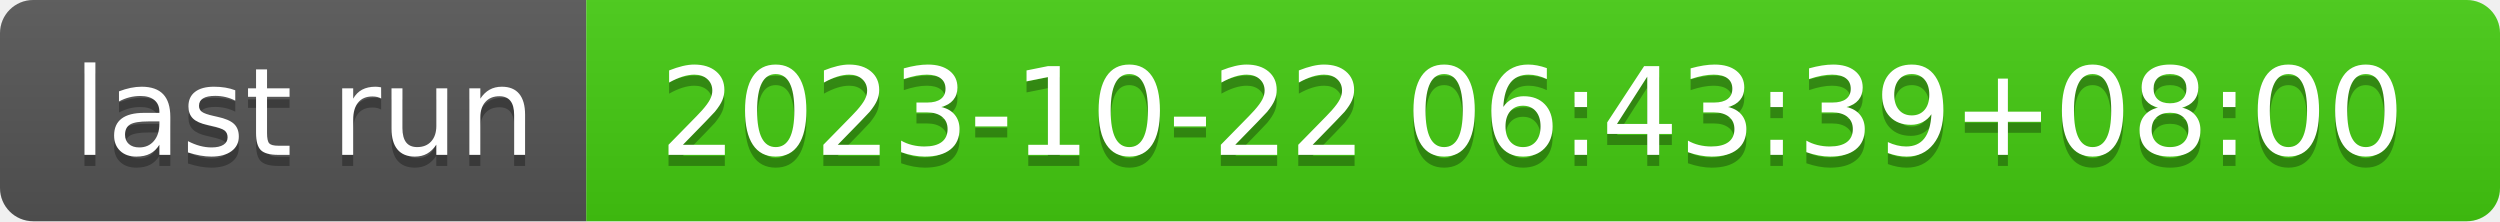
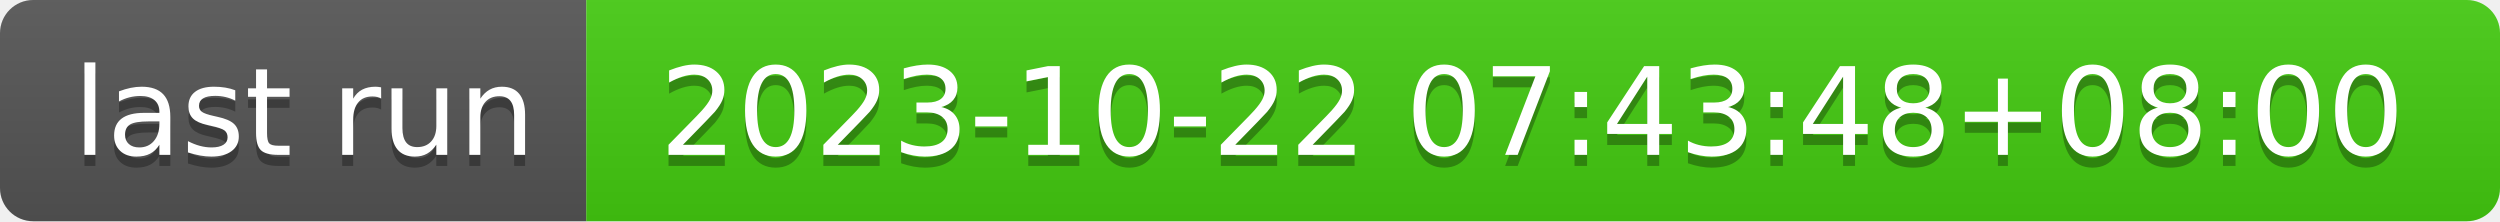
- <svg xmlns="http://www.w3.org/2000/svg" width="226" height="20" role="img" aria-label="last run: 2023-10-22 06:43:39+08:00">
+ <svg xmlns="http://www.w3.org/2000/svg" width="226" height="20" role="img" aria-label="last run: 2023-10-22 07:43:48+08:00">
  <linearGradient id="s" x2="0" y2="100%">
    <stop offset="0" stop-color="#bbb" stop-opacity=".1" />
    <stop offset="1" stop-opacity=".1" />
  </linearGradient>
  <clipPath id="r">
    <rect width="226" height="20" rx="3" fill="#fff" />
  </clipPath>
  <g clip-path="url(#r)">
    <rect width="53" height="20" fill="#555" />
    <rect x="53" width="173" height="20" fill="#4c1" />
    <rect width="226" height="20" fill="url(#s)" />
  </g>
  <g fill="#fff" text-anchor="middle" font-family="Verdana,Geneva,DejaVu Sans,sans-serif" text-rendering="geometricPrecision" font-size="110">
    <text aria-hidden="true" x="275" y="150" fill="#010101" fill-opacity=".3" transform="scale(.1)" textLength="430">last run</text>
    <text x="275" y="140" transform="scale(.1)" fill="#fff" textLength="430">last run</text>
-     <text aria-hidden="true" x="1385" y="150" fill="#010101" fill-opacity=".3" transform="scale(.1)" textLength="1630">2023-10-22 06:43:39+08:00</text>
-     <text x="1385" y="140" transform="scale(.1)" fill="#fff" textLength="1630">2023-10-22 06:43:39+08:00</text>
+     <text aria-hidden="true" x="1385" y="150" fill="#010101" fill-opacity=".3" transform="scale(.1)" textLength="1630">2023-10-22 07:43:48+08:00</text>
+     <text x="1385" y="140" transform="scale(.1)" fill="#fff" textLength="1630">2023-10-22 07:43:48+08:00</text>
  </g>
</svg>
